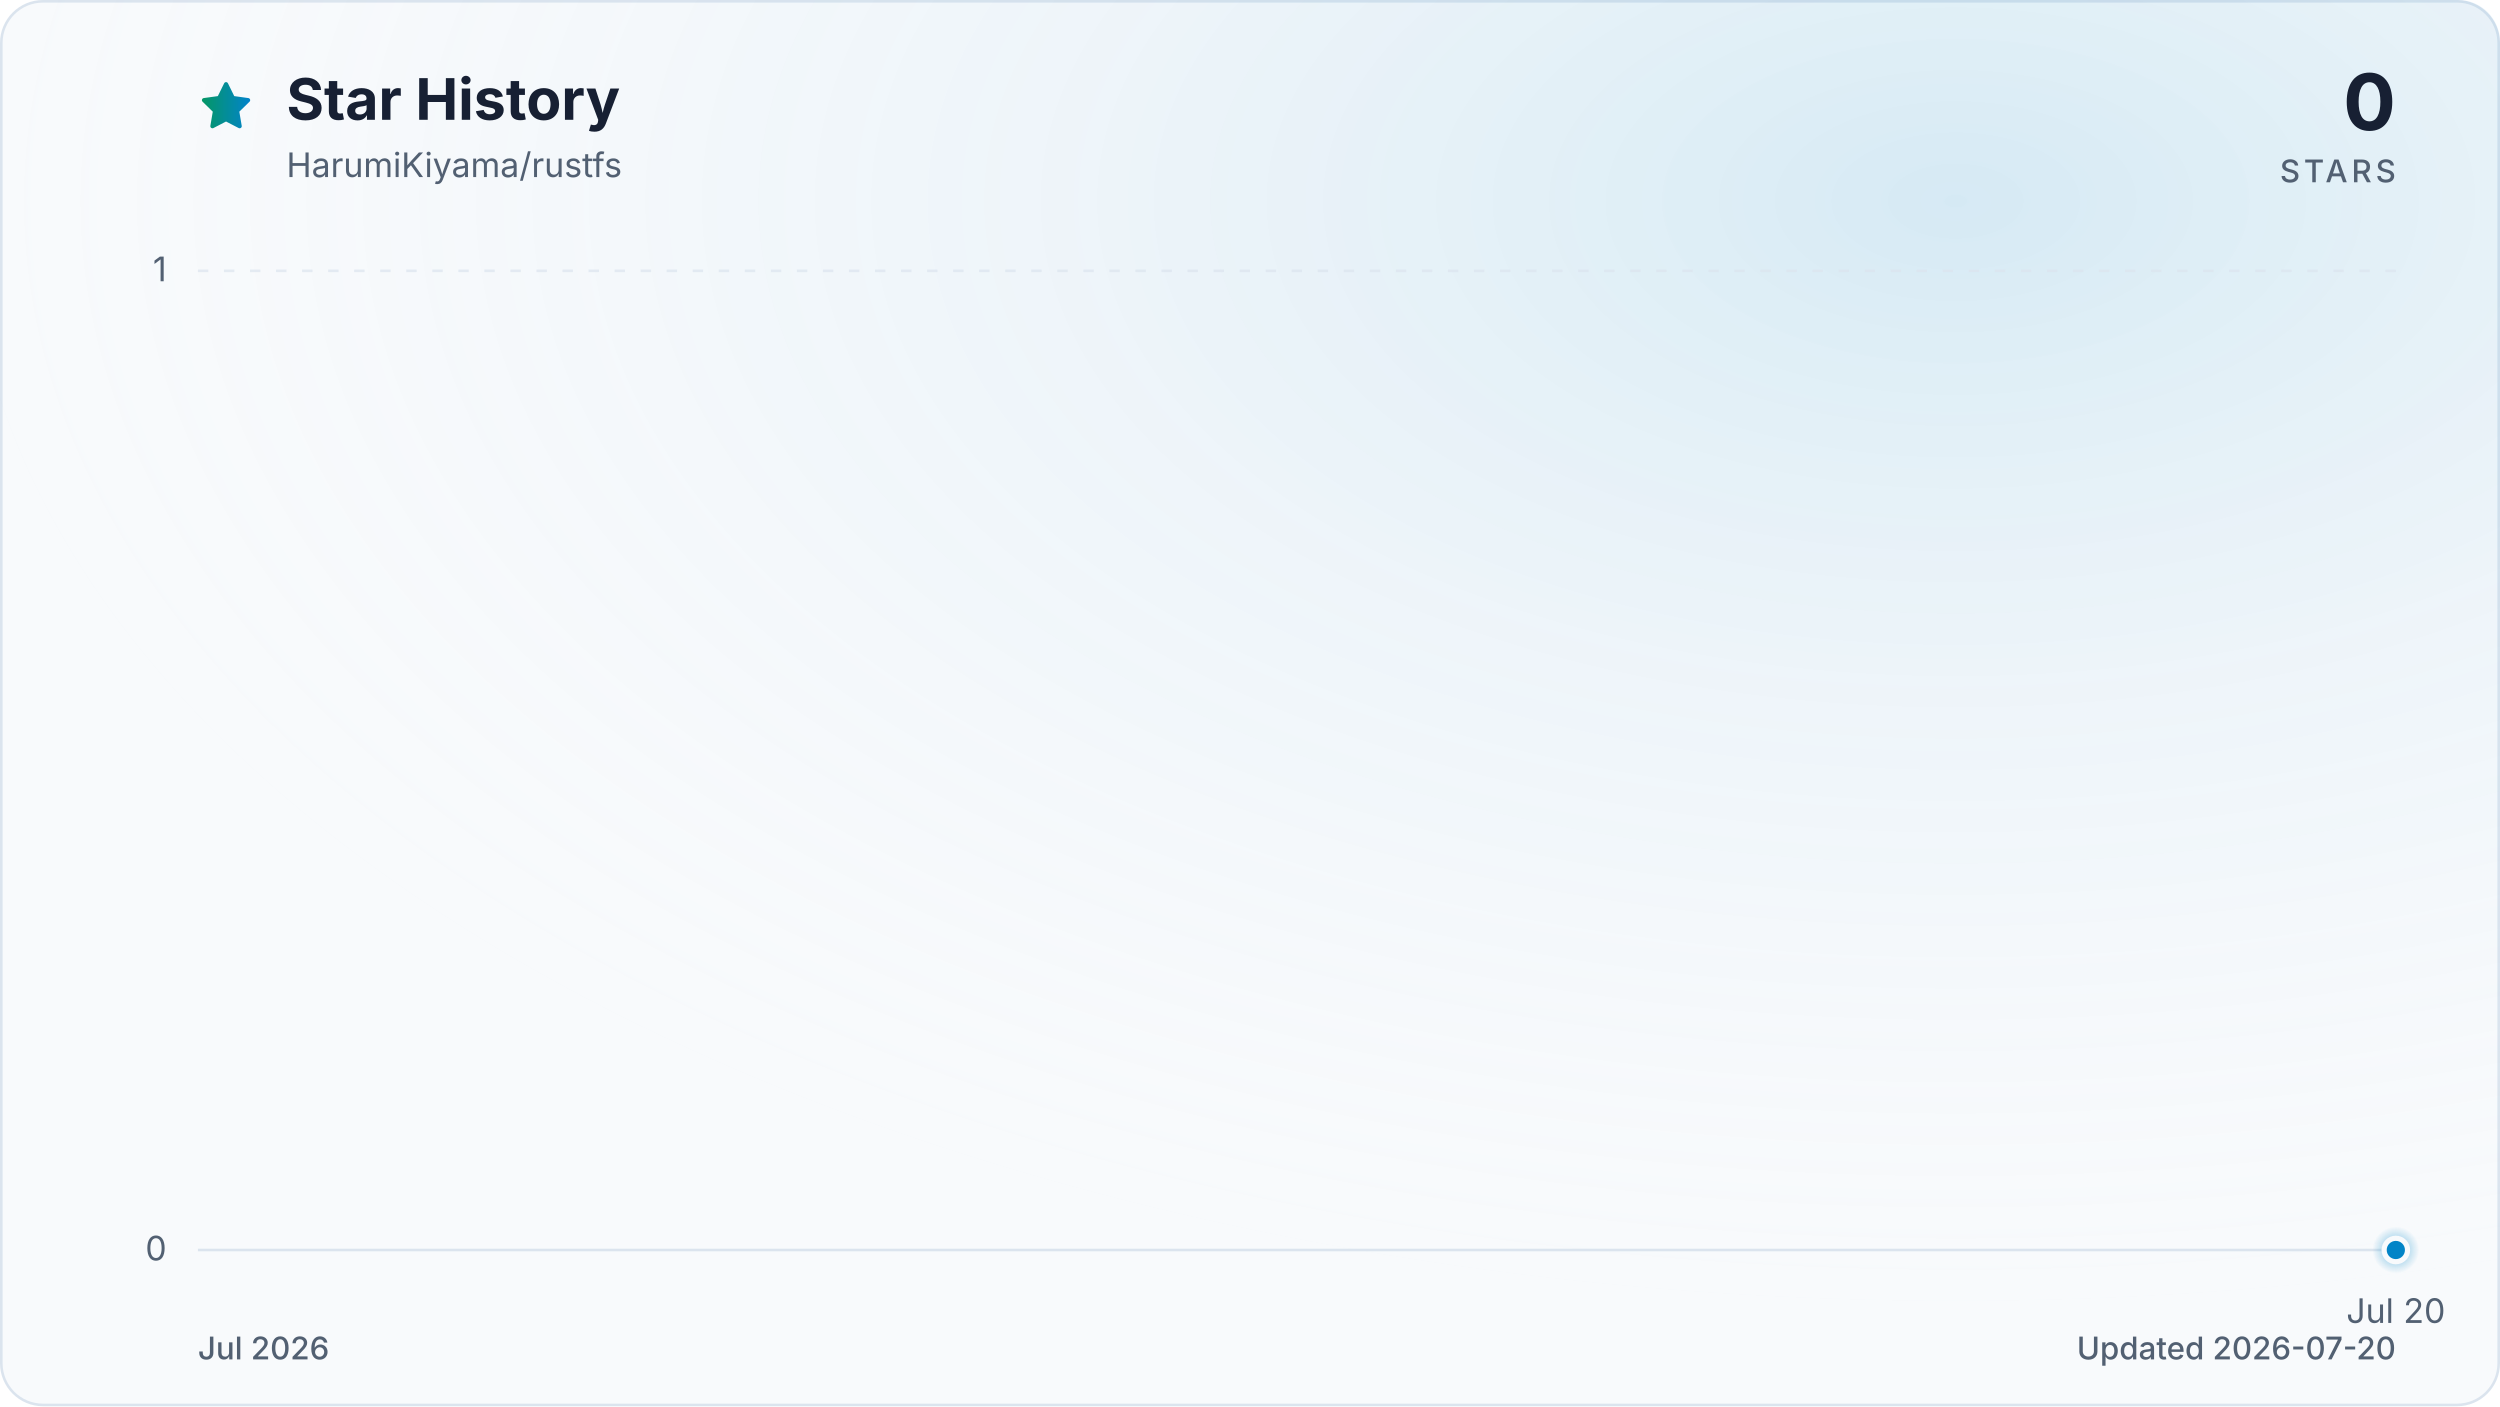
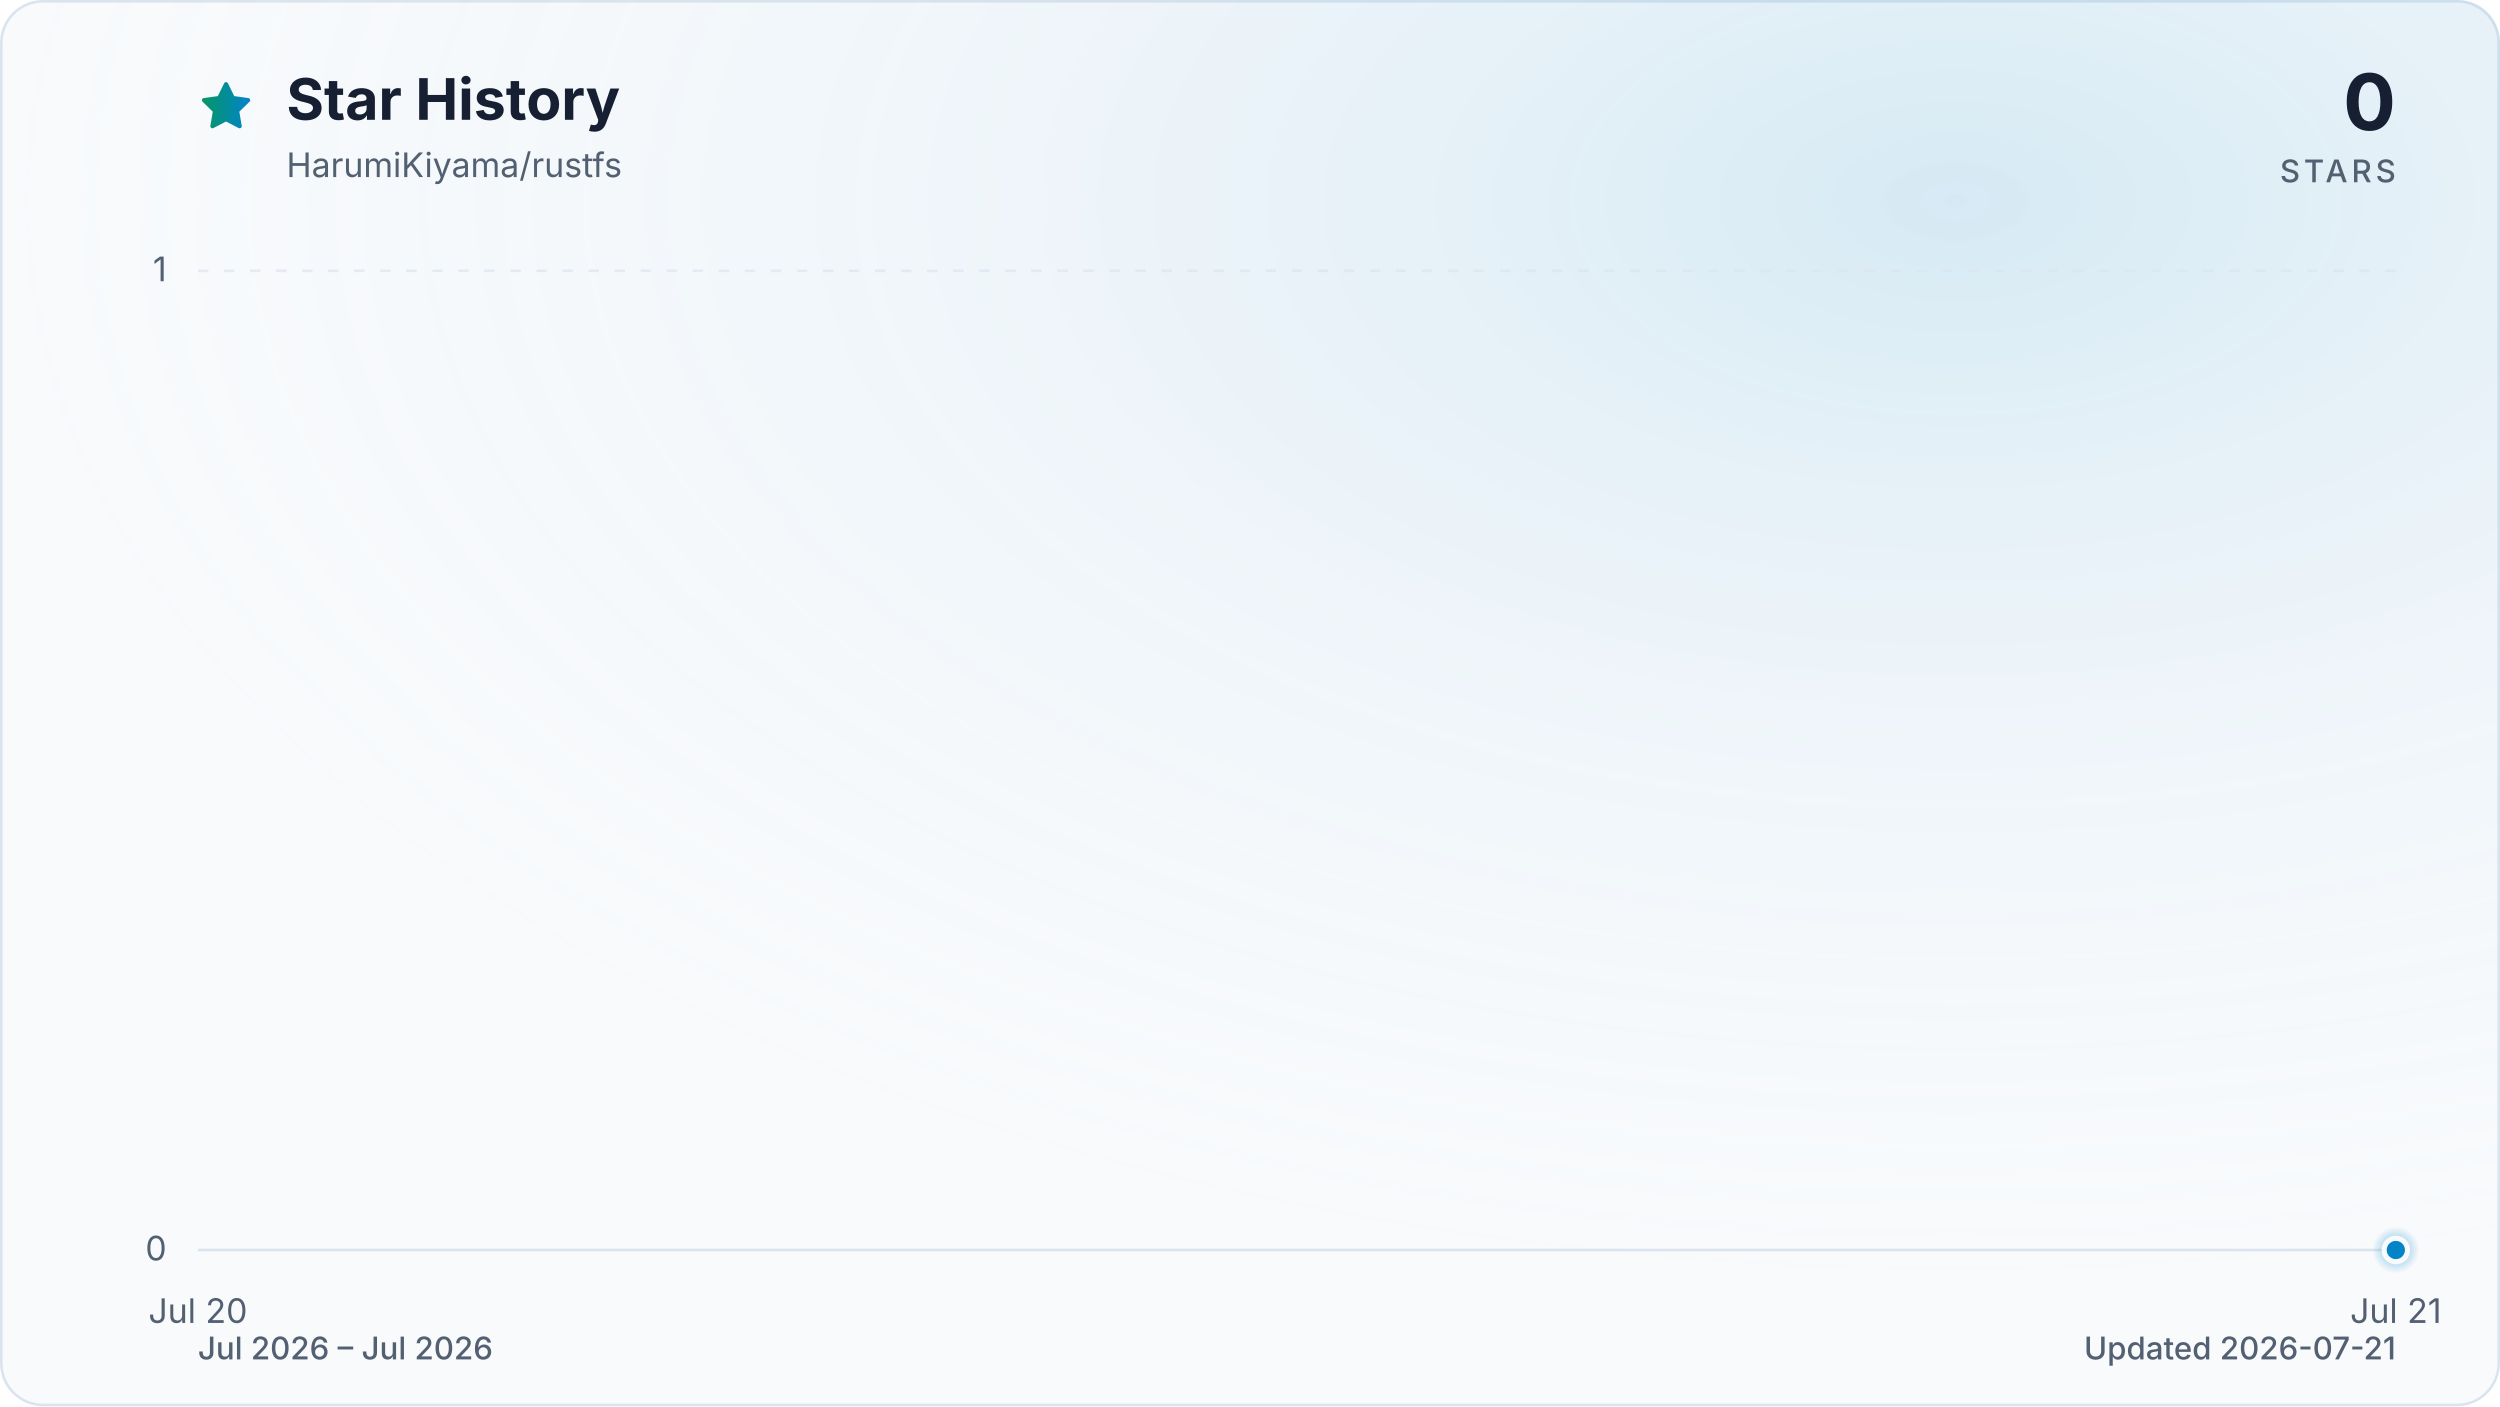
<svg xmlns="http://www.w3.org/2000/svg" viewBox="0 0 960 540" role="img" aria-labelledby="title description" data-style="gradient" data-variant="glow" data-animated="true">
  <defs>
    <linearGradient id="trend" x1="0" y1="0" x2="1" y2="0">
      <stop offset="0%" stop-color="#059669" />
      <stop offset="100%" stop-color="#0284c7" />
    </linearGradient>
    <linearGradient id="area" x1="0" y1="0" x2="0" y2="1">
      <stop offset="0%" stop-color="#059669" stop-opacity="0.30" />
      <stop offset="55%" stop-color="#0284c7" stop-opacity="0.10" />
      <stop offset="100%" stop-color="#0284c7" stop-opacity="0.01" />
    </linearGradient>
    <radialGradient id="marker-halo" cx="50%" cy="50%" r="50%">
      <stop offset="0%" stop-color="#0284c7" stop-opacity="0.55" />
      <stop offset="100%" stop-color="#0284c7" stop-opacity="0" />
    </radialGradient>
    <radialGradient id="surface-glow" cx="78%" cy="14%" r="80%">
      <stop offset="0%" stop-color="#0284c7" stop-opacity="0.14" />
      <stop offset="100%" stop-color="#f8fafc" stop-opacity="0" />
    </radialGradient>
    <filter id="trend-glow" x="-20%" y="-20%" width="140%" height="140%">
      <feGaussianBlur stdDeviation="7" />
    </filter>
  </defs>
  <style>
.trend-enter{transform-box:fill-box;transform-origin:center;animation:trend-enter 520ms cubic-bezier(0.16,1,0.3,1)}
.marker-enter{transform-box:fill-box;transform-origin:center;animation:marker-enter 320ms cubic-bezier(0.16,1,0.3,1) 200ms both}
.marker-pulse{transform-box:fill-box;transform-origin:center;animation:marker-pulse 2.6s ease-out infinite}
@keyframes trend-enter{from{opacity:.35;transform:translateY(10px)}to{opacity:1;transform:translateY(0)}}
@keyframes marker-enter{from{opacity:0;transform:scale(.4)}to{opacity:1;transform:scale(1)}}
@keyframes marker-pulse{0%{opacity:.5;transform:scale(.7)}70%,100%{opacity:0;transform:scale(2.1)}}
@media (prefers-reduced-motion:reduce){.trend-enter,.marker-enter,.marker-pulse{animation:none!important}}
@media (prefers-reduced-motion:reduce){.marker-pulse{opacity:0}}
</style>
  <rect x="0.5" y="0.5" width="959" height="539" fill="#f8fafc" stroke="#dbe4ee" stroke-width="1" rx="16" />
  <rect width="960" height="540" fill="url(#surface-glow)" rx="16" />
  <path d="M12 2.6l2.9 5.9 6.5.9-4.7 4.6 1.1 6.5-5.8-3-5.8 3 1.1-6.5-4.7-4.6 6.5-.9L12 2.6Z" transform="translate(76 30) scale(.9)" fill="url(#trend)" stroke="url(#trend)" stroke-width="1.8" stroke-linejoin="round" aria-hidden="true" />
  <text x="110" y="46" fill="#172033" font-family="ui-sans-serif, system-ui, -apple-system, BlinkMacSystemFont, 'Segoe UI', sans-serif" font-size="22" font-weight="700">Star History</text>
  <text x="110" y="68" fill="#526072" font-family="ui-sans-serif, system-ui, -apple-system, BlinkMacSystemFont, 'Segoe UI', sans-serif" font-size="13">HarumiKiyama/rustfs</text>
  <text x="920" y="50" fill="#172033" font-family="ui-sans-serif, system-ui, -apple-system, BlinkMacSystemFont, 'Segoe UI', sans-serif" font-size="30" font-weight="700" text-anchor="end">0</text>
  <text x="920" y="70" fill="#526072" font-family="ui-sans-serif, system-ui, -apple-system, BlinkMacSystemFont, 'Segoe UI', sans-serif" font-size="12" font-weight="500" letter-spacing="1.5" text-anchor="end">STARS</text>
  <line x1="76" y1="480.0" x2="920" y2="480.0" stroke="#dbe4ee" stroke-width="1" stroke-dasharray="0" opacity="1" />
  <text x="64" y="484.0" fill="#526072" font-family="ui-sans-serif, system-ui, -apple-system, BlinkMacSystemFont, 'Segoe UI', sans-serif" font-size="13" text-anchor="end">0</text>
  <line x1="76" y1="104.0" x2="920" y2="104.0" stroke="#dbe4ee" stroke-width="1" stroke-dasharray="4 6" opacity="0.7" />
  <text x="64" y="108.0" fill="#526072" font-family="ui-sans-serif, system-ui, -apple-system, BlinkMacSystemFont, 'Segoe UI', sans-serif" font-size="13" text-anchor="end">1</text>
-   <text x="920.0" y="508" fill="#526072" font-family="ui-sans-serif, system-ui, -apple-system, BlinkMacSystemFont, 'Segoe UI', sans-serif" font-size="13" text-anchor="middle">Jul 20</text>
+   <text x="76.0" y="508" fill="#526072" font-family="ui-sans-serif, system-ui, -apple-system, BlinkMacSystemFont, 'Segoe UI', sans-serif" font-size="13" text-anchor="middle">Jul 20</text>
+   <text x="920.0" y="508" fill="#526072" font-family="ui-sans-serif, system-ui, -apple-system, BlinkMacSystemFont, 'Segoe UI', sans-serif" font-size="13" text-anchor="middle">Jul 21</text>
  <g class="trend-enter">
-     <path d="M 920.0 480.0 L 920.0 480.0 L 920.0 480.0 Z" fill="url(#area)" />
-     <path d="M 920.0 480.0" fill="none" stroke="url(#trend)" stroke-width="12" stroke-linecap="round" stroke-linejoin="round" opacity="0.16" filter="url(#trend-glow)" />
-     <path d="M 920.0 480.0" fill="none" stroke="url(#trend)" stroke-width="3" stroke-linecap="round" stroke-linejoin="round" />
+     <path d="M 76.0 480.0 L 920.0 480.0 L 920.0 480.0 L 76.0 480.0 Z" fill="url(#area)" />
+     <path d="M 76.0 480.0 L 920.0 480.0" fill="none" stroke="url(#trend)" stroke-width="12" stroke-linecap="round" stroke-linejoin="round" opacity="0.16" filter="url(#trend-glow)" />
+     <path d="M 76.0 480.0 L 920.0 480.0" fill="none" stroke="url(#trend)" stroke-width="3" stroke-linecap="round" stroke-linejoin="round" />
  </g>
  <g class="marker-enter">
    <circle class="marker-pulse" cx="920.0" cy="480.0" r="9" fill="url(#marker-halo)" />
    <circle cx="920.0" cy="480.0" r="4.5" fill="#0284c7" stroke="#f8fafc" stroke-width="2" />
  </g>
-   <text x="76" y="522" fill="#526072" font-family="ui-sans-serif, system-ui, -apple-system, BlinkMacSystemFont, 'Segoe UI', sans-serif" font-size="12" font-weight="500">Jul 2026</text>
-   <text x="920" y="522" fill="#526072" font-family="ui-sans-serif, system-ui, -apple-system, BlinkMacSystemFont, 'Segoe UI', sans-serif" font-size="12" font-weight="500" text-anchor="end">Updated 2026-07-20</text>
+   <text x="76" y="522" fill="#526072" font-family="ui-sans-serif, system-ui, -apple-system, BlinkMacSystemFont, 'Segoe UI', sans-serif" font-size="12" font-weight="500">Jul 2026 – Jul 2026</text>
+   <text x="920" y="522" fill="#526072" font-family="ui-sans-serif, system-ui, -apple-system, BlinkMacSystemFont, 'Segoe UI', sans-serif" font-size="12" font-weight="500" text-anchor="end">Updated 2026-07-21</text>
</svg>
